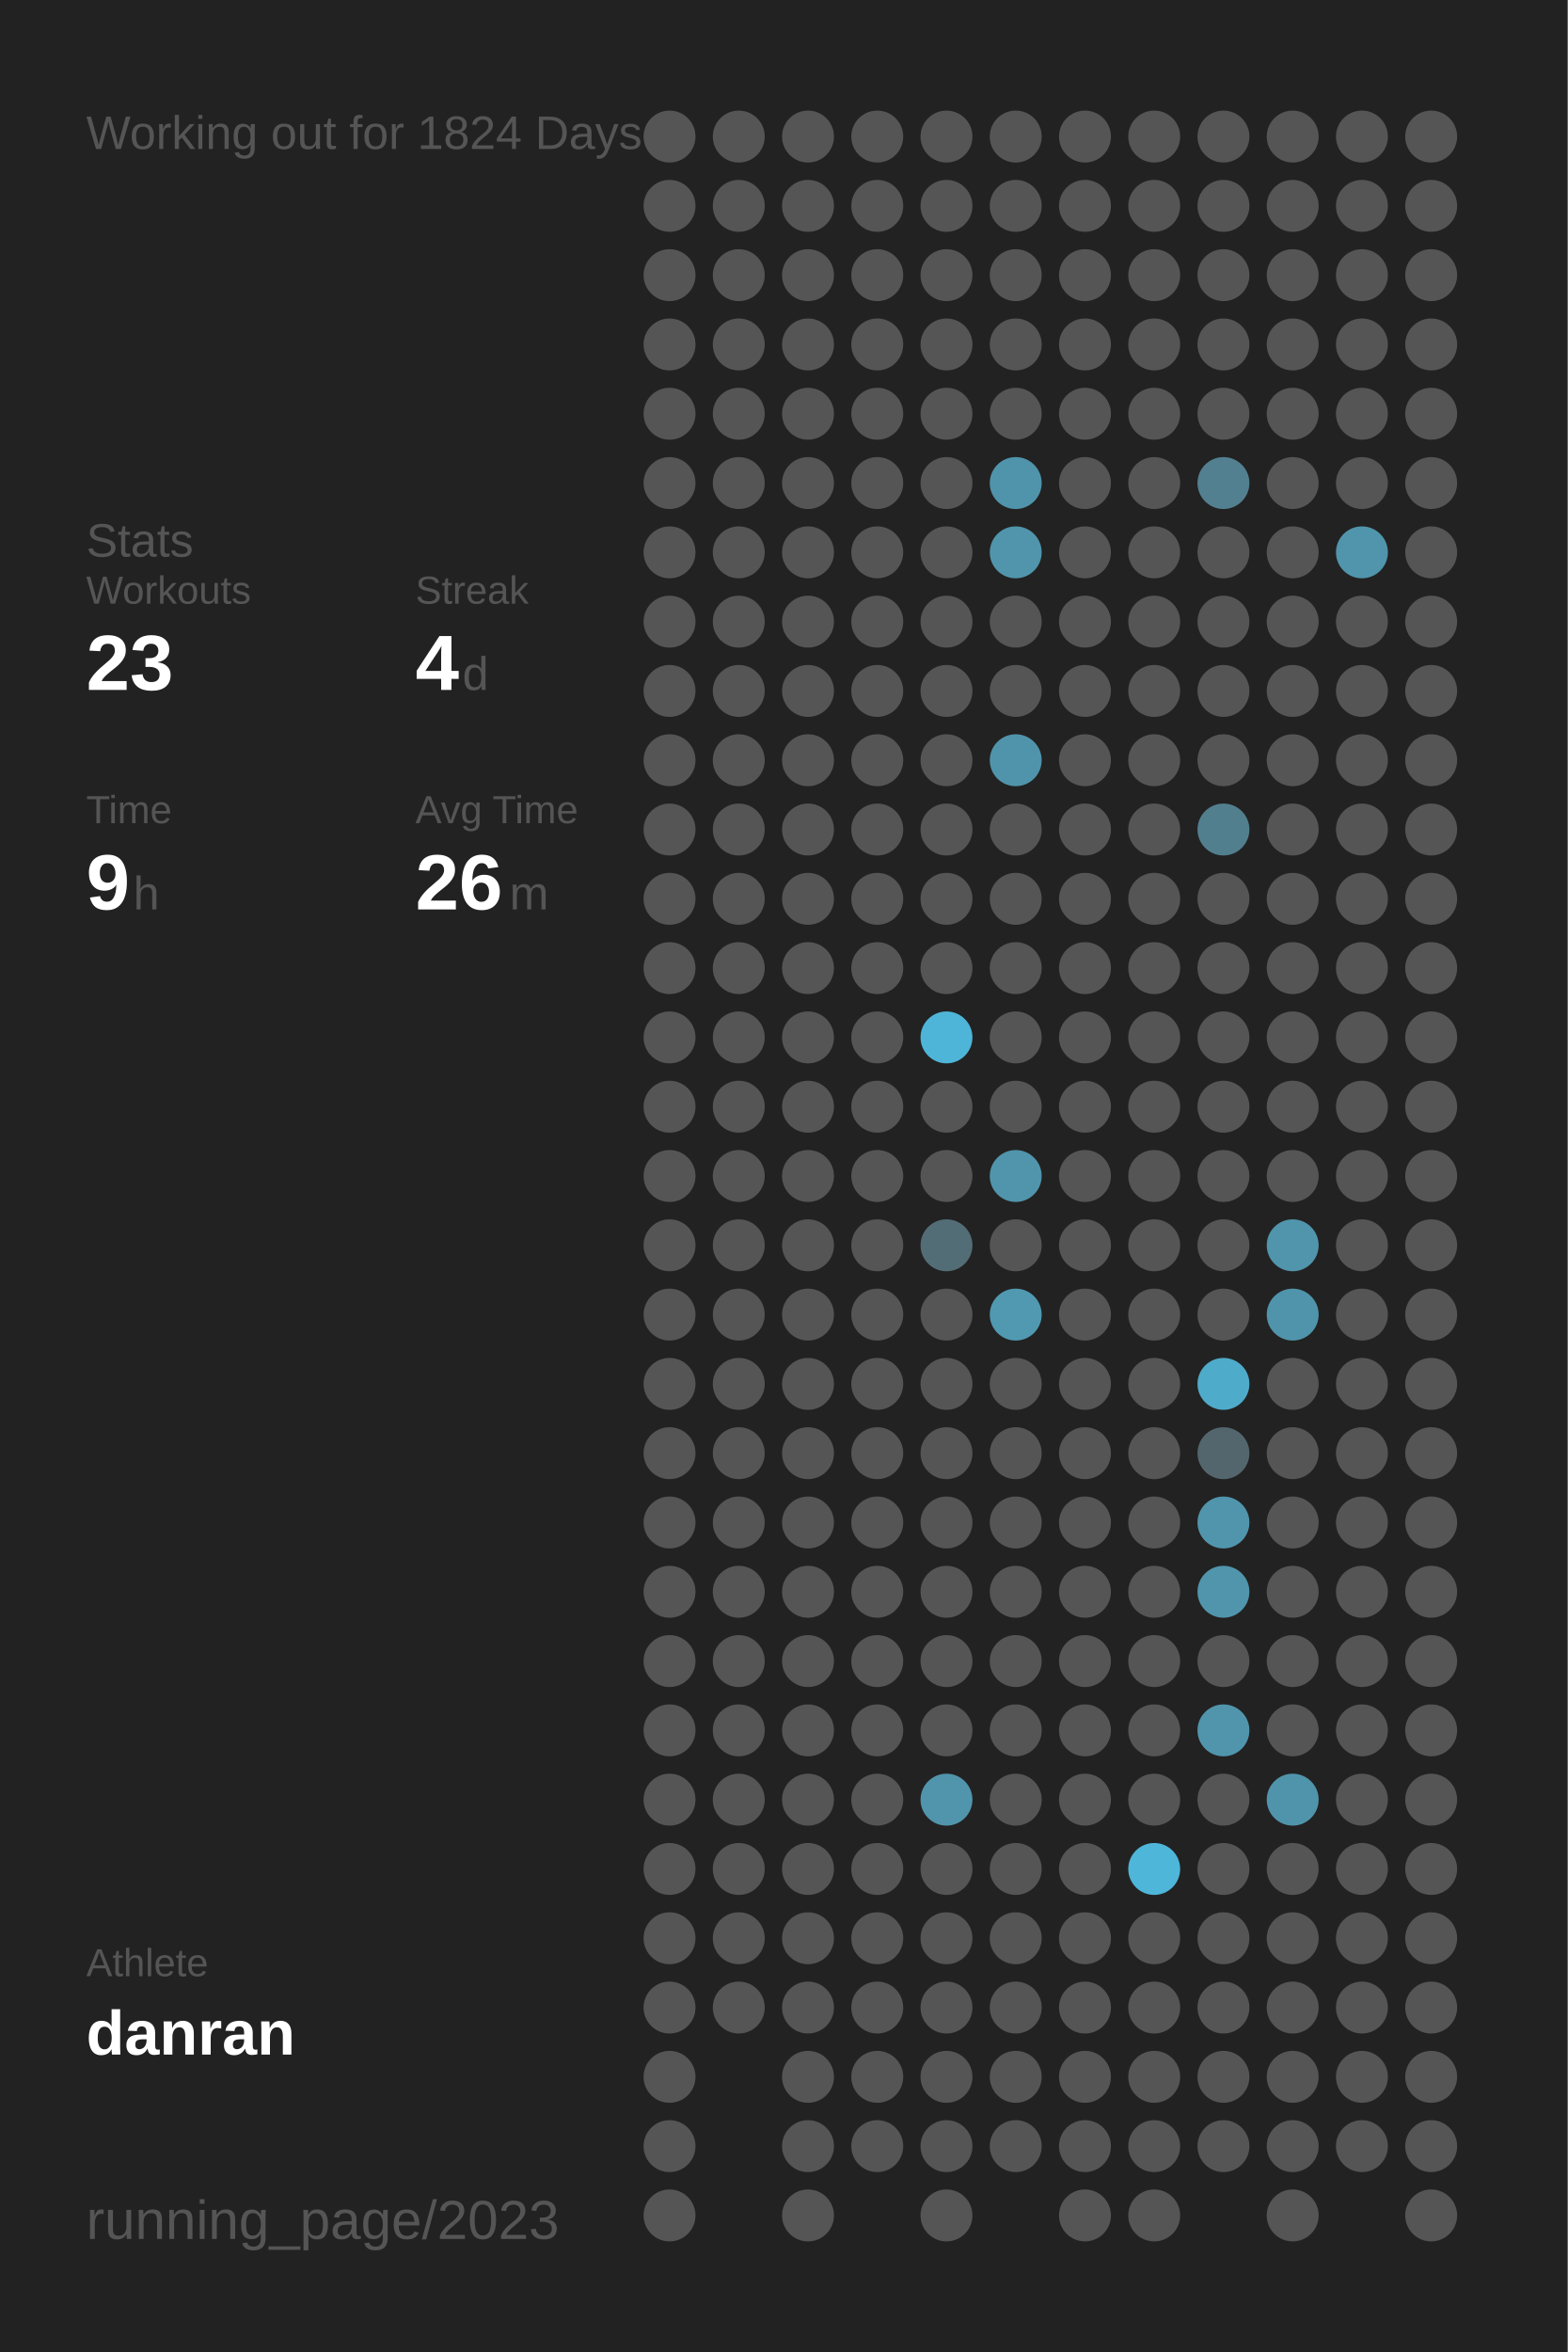
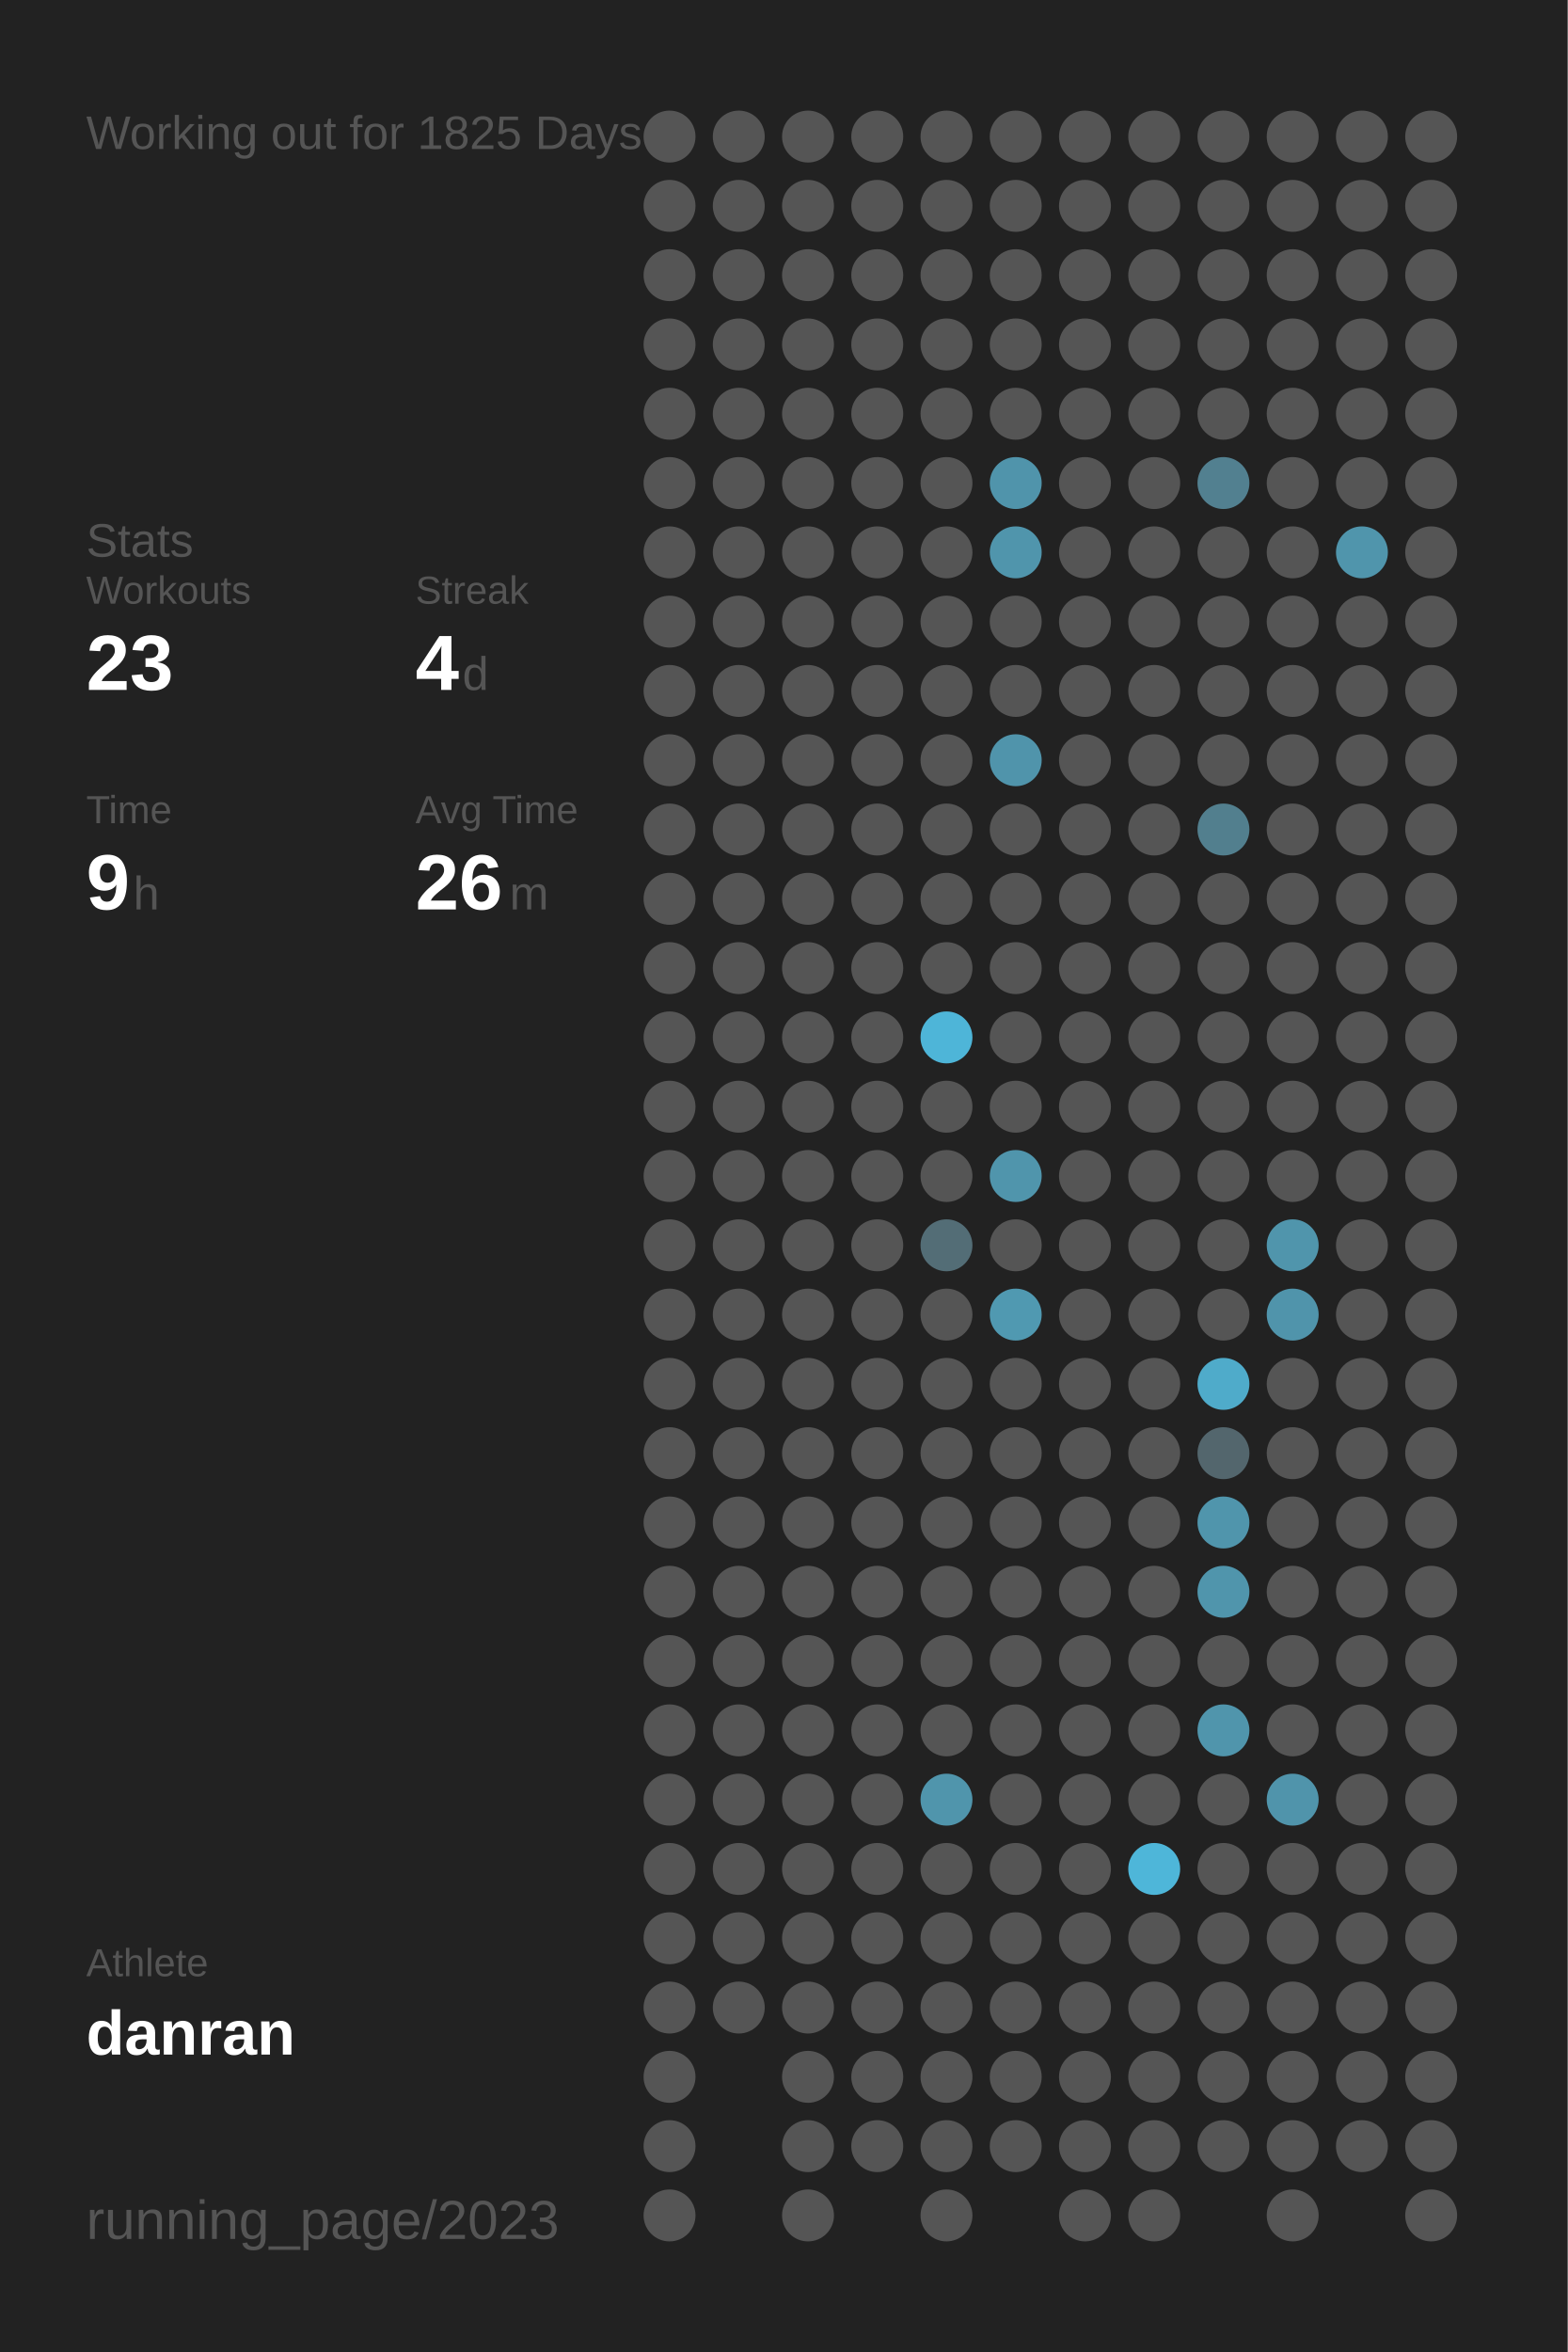
<svg xmlns="http://www.w3.org/2000/svg" baseProfile="full" height="300mm" version="1.1" viewBox="0,0,200,300" width="200mm">
  <defs />
  <rect fill="#222222" height="300" width="200" x="0" y="0" />
-   <text fill="#555555" style="font-size:6px; font-family:Arial;" x="11" y="19">Working out for 1824 Days</text>
+   <text fill="#555555" style="font-size:6px; font-family:Arial;" x="11" y="19">Working out for 1825 Days</text>
  <text fill="#555555" style="font-size:6px; font-family:Arial;" x="11" y="71">Stats</text>
  <text fill="#555555" style="font-size:5px; font-family:Arial;" x="11" y="77">Workouts</text>
  <text fill="#FFFFFF" style="font-size:10px; font-family:Arial; font-weight:bold;" x="11" y="88">23</text>
  <text fill="#555555" style="font-size:5px; font-family:Arial;" x="53" y="77">Streak</text>
  <text fill="#FFFFFF" style="font-size:10px; font-family:Arial; font-weight:bold;" x="53" y="88">4</text>
  <text fill="#555555" style="font-size:6px; font-family:Arial;" x="59" y="88">d</text>
  <text fill="#555555" style="font-size:5px; font-family:Arial;" x="11" y="105">Time</text>
  <text fill="#FFFFFF" style="font-size:10px; font-family:Arial; font-weight:bold;" x="11" y="116">9</text>
  <text fill="#555555" style="font-size:6px; font-family:Arial;" x="17" y="116">h</text>
  <text fill="#555555" style="font-size:5px; font-family:Arial;" x="53" y="105">Avg Time</text>
  <text fill="#FFFFFF" style="font-size:10px; font-family:Arial; font-weight:bold;" x="53" y="116">26</text>
  <text fill="#555555" style="font-size:6px; font-family:Arial;" x="65" y="116">m</text>
  <text fill="#555555" style="font-size:5px; font-family:Arial;" x="11" y="252.065">Athlete</text>
  <text fill="#FFFFFF" style="font-size:8px; font-family:Arial; font-weight:bold;" x="11" y="262.065">danran</text>
  <text fill="#555555" style="font-size:7px; font-family:Arial;" x="11" y="285.581">running_page/2023</text>
  <circle cx="85.417" cy="17.419" fill="#555555" r="3.312" />
  <circle cx="85.417" cy="26.258" fill="#555555" r="3.312" />
  <circle cx="85.417" cy="35.097" fill="#555555" r="3.312" />
  <circle cx="85.417" cy="43.935" fill="#555555" r="3.312" />
  <circle cx="85.417" cy="52.774" fill="#555555" r="3.312" />
  <circle cx="85.417" cy="61.613" fill="#555555" r="3.312" />
  <circle cx="85.417" cy="70.452" fill="#555555" r="3.312" />
  <circle cx="85.417" cy="79.29" fill="#555555" r="3.312" />
  <circle cx="85.417" cy="88.129" fill="#555555" r="3.312" />
  <circle cx="85.417" cy="96.968" fill="#555555" r="3.312" />
  <circle cx="85.417" cy="105.806" fill="#555555" r="3.312" />
  <circle cx="85.417" cy="114.645" fill="#555555" r="3.312" />
  <circle cx="85.417" cy="123.484" fill="#555555" r="3.312" />
  <circle cx="85.417" cy="132.323" fill="#555555" r="3.312" />
  <circle cx="85.417" cy="141.161" fill="#555555" r="3.312" />
  <circle cx="85.417" cy="150" fill="#555555" r="3.312" />
  <circle cx="85.417" cy="158.839" fill="#555555" r="3.312" />
  <circle cx="85.417" cy="167.677" fill="#555555" r="3.312" />
  <circle cx="85.417" cy="176.516" fill="#555555" r="3.312" />
  <circle cx="85.417" cy="185.355" fill="#555555" r="3.312" />
  <circle cx="85.417" cy="194.194" fill="#555555" r="3.312" />
  <circle cx="85.417" cy="203.032" fill="#555555" r="3.312" />
  <circle cx="85.417" cy="211.871" fill="#555555" r="3.312" />
  <circle cx="85.417" cy="220.71" fill="#555555" r="3.312" />
  <circle cx="85.417" cy="229.548" fill="#555555" r="3.312" />
  <circle cx="85.417" cy="238.387" fill="#555555" r="3.312" />
  <circle cx="85.417" cy="247.226" fill="#555555" r="3.312" />
  <circle cx="85.417" cy="256.065" fill="#555555" r="3.312" />
  <circle cx="85.417" cy="264.903" fill="#555555" r="3.312" />
  <circle cx="85.417" cy="273.742" fill="#555555" r="3.312" />
  <circle cx="85.417" cy="282.581" fill="#555555" r="3.312" />
  <circle cx="94.25" cy="17.419" fill="#555555" r="3.312" />
  <circle cx="94.25" cy="26.258" fill="#555555" r="3.312" />
  <circle cx="94.25" cy="35.097" fill="#555555" r="3.312" />
  <circle cx="94.25" cy="43.935" fill="#555555" r="3.312" />
  <circle cx="94.25" cy="52.774" fill="#555555" r="3.312" />
  <circle cx="94.25" cy="61.613" fill="#555555" r="3.312" />
  <circle cx="94.25" cy="70.452" fill="#555555" r="3.312" />
  <circle cx="94.25" cy="79.29" fill="#555555" r="3.312" />
  <circle cx="94.25" cy="88.129" fill="#555555" r="3.312" />
  <circle cx="94.25" cy="96.968" fill="#555555" r="3.312" />
  <circle cx="94.25" cy="105.806" fill="#555555" r="3.312" />
  <circle cx="94.25" cy="114.645" fill="#555555" r="3.312" />
  <circle cx="94.25" cy="123.484" fill="#555555" r="3.312" />
  <circle cx="94.25" cy="132.323" fill="#555555" r="3.312" />
  <circle cx="94.25" cy="141.161" fill="#555555" r="3.312" />
  <circle cx="94.25" cy="150" fill="#555555" r="3.312" />
  <circle cx="94.25" cy="158.839" fill="#555555" r="3.312" />
  <circle cx="94.25" cy="167.677" fill="#555555" r="3.312" />
  <circle cx="94.25" cy="176.516" fill="#555555" r="3.312" />
  <circle cx="94.25" cy="185.355" fill="#555555" r="3.312" />
  <circle cx="94.25" cy="194.194" fill="#555555" r="3.312" />
  <circle cx="94.25" cy="203.032" fill="#555555" r="3.312" />
  <circle cx="94.25" cy="211.871" fill="#555555" r="3.312" />
  <circle cx="94.25" cy="220.71" fill="#555555" r="3.312" />
  <circle cx="94.25" cy="229.548" fill="#555555" r="3.312" />
  <circle cx="94.25" cy="238.387" fill="#555555" r="3.312" />
  <circle cx="94.25" cy="247.226" fill="#555555" r="3.312" />
  <circle cx="94.25" cy="256.065" fill="#555555" r="3.312" />
  <circle cx="103.083" cy="17.419" fill="#555555" r="3.312" />
  <circle cx="103.083" cy="26.258" fill="#555555" r="3.312" />
  <circle cx="103.083" cy="35.097" fill="#555555" r="3.312" />
  <circle cx="103.083" cy="43.935" fill="#555555" r="3.312" />
  <circle cx="103.083" cy="52.774" fill="#555555" r="3.312" />
  <circle cx="103.083" cy="61.613" fill="#555555" r="3.312" />
  <circle cx="103.083" cy="70.452" fill="#555555" r="3.312" />
  <circle cx="103.083" cy="79.29" fill="#555555" r="3.312" />
  <circle cx="103.083" cy="88.129" fill="#555555" r="3.312" />
  <circle cx="103.083" cy="96.968" fill="#555555" r="3.312" />
  <circle cx="103.083" cy="105.806" fill="#555555" r="3.312" />
  <circle cx="103.083" cy="114.645" fill="#555555" r="3.312" />
  <circle cx="103.083" cy="123.484" fill="#555555" r="3.312" />
  <circle cx="103.083" cy="132.323" fill="#555555" r="3.312" />
  <circle cx="103.083" cy="141.161" fill="#555555" r="3.312" />
  <circle cx="103.083" cy="150" fill="#555555" r="3.312" />
  <circle cx="103.083" cy="158.839" fill="#555555" r="3.312" />
  <circle cx="103.083" cy="167.677" fill="#555555" r="3.312" />
  <circle cx="103.083" cy="176.516" fill="#555555" r="3.312" />
  <circle cx="103.083" cy="185.355" fill="#555555" r="3.312" />
  <circle cx="103.083" cy="194.194" fill="#555555" r="3.312" />
  <circle cx="103.083" cy="203.032" fill="#555555" r="3.312" />
  <circle cx="103.083" cy="211.871" fill="#555555" r="3.312" />
  <circle cx="103.083" cy="220.71" fill="#555555" r="3.312" />
  <circle cx="103.083" cy="229.548" fill="#555555" r="3.312" />
  <circle cx="103.083" cy="238.387" fill="#555555" r="3.312" />
  <circle cx="103.083" cy="247.226" fill="#555555" r="3.312" />
  <circle cx="103.083" cy="256.065" fill="#555555" r="3.312" />
  <circle cx="103.083" cy="264.903" fill="#555555" r="3.312" />
  <circle cx="103.083" cy="273.742" fill="#555555" r="3.312" />
  <circle cx="103.083" cy="282.581" fill="#555555" r="3.312" />
  <circle cx="111.917" cy="17.419" fill="#555555" r="3.312" />
  <circle cx="111.917" cy="26.258" fill="#555555" r="3.312" />
  <circle cx="111.917" cy="35.097" fill="#555555" r="3.312" />
  <circle cx="111.917" cy="43.935" fill="#555555" r="3.312" />
  <circle cx="111.917" cy="52.774" fill="#555555" r="3.312" />
  <circle cx="111.917" cy="61.613" fill="#555555" r="3.312" />
  <circle cx="111.917" cy="70.452" fill="#555555" r="3.312" />
  <circle cx="111.917" cy="79.29" fill="#555555" r="3.312" />
  <circle cx="111.917" cy="88.129" fill="#555555" r="3.312" />
  <circle cx="111.917" cy="96.968" fill="#555555" r="3.312" />
  <circle cx="111.917" cy="105.806" fill="#555555" r="3.312" />
  <circle cx="111.917" cy="114.645" fill="#555555" r="3.312" />
  <circle cx="111.917" cy="123.484" fill="#555555" r="3.312" />
  <circle cx="111.917" cy="132.323" fill="#555555" r="3.312" />
  <circle cx="111.917" cy="141.161" fill="#555555" r="3.312" />
  <circle cx="111.917" cy="150" fill="#555555" r="3.312" />
  <circle cx="111.917" cy="158.839" fill="#555555" r="3.312" />
  <circle cx="111.917" cy="167.677" fill="#555555" r="3.312" />
  <circle cx="111.917" cy="176.516" fill="#555555" r="3.312" />
  <circle cx="111.917" cy="185.355" fill="#555555" r="3.312" />
  <circle cx="111.917" cy="194.194" fill="#555555" r="3.312" />
  <circle cx="111.917" cy="203.032" fill="#555555" r="3.312" />
  <circle cx="111.917" cy="211.871" fill="#555555" r="3.312" />
  <circle cx="111.917" cy="220.71" fill="#555555" r="3.312" />
  <circle cx="111.917" cy="229.548" fill="#555555" r="3.312" />
  <circle cx="111.917" cy="238.387" fill="#555555" r="3.312" />
  <circle cx="111.917" cy="247.226" fill="#555555" r="3.312" />
  <circle cx="111.917" cy="256.065" fill="#555555" r="3.312" />
  <circle cx="111.917" cy="264.903" fill="#555555" r="3.312" />
  <circle cx="111.917" cy="273.742" fill="#555555" r="3.312" />
  <circle cx="120.75" cy="17.419" fill="#555555" r="3.312" />
  <circle cx="120.75" cy="26.258" fill="#555555" r="3.312" />
  <circle cx="120.75" cy="35.097" fill="#555555" r="3.312" />
  <circle cx="120.75" cy="43.935" fill="#555555" r="3.312" />
  <circle cx="120.75" cy="52.774" fill="#555555" r="3.312" />
  <circle cx="120.75" cy="61.613" fill="#555555" r="3.312" />
  <circle cx="120.75" cy="70.452" fill="#555555" r="3.312" />
  <circle cx="120.75" cy="79.29" fill="#555555" r="3.312" />
  <circle cx="120.75" cy="88.129" fill="#555555" r="3.312" />
  <circle cx="120.75" cy="96.968" fill="#555555" r="3.312" />
  <circle cx="120.75" cy="105.806" fill="#555555" r="3.312" />
  <circle cx="120.75" cy="114.645" fill="#555555" r="3.312" />
  <circle cx="120.75" cy="123.484" fill="#555555" r="3.312" />
  <circle cx="120.75" cy="132.323" fill="#4eb5d8" r="3.312" />
  <circle cx="120.75" cy="141.161" fill="#555555" r="3.312" />
  <circle cx="120.75" cy="150" fill="#555555" r="3.312" />
  <circle cx="120.75" cy="158.839" fill="#536d76" r="3.312" />
  <circle cx="120.75" cy="167.677" fill="#555555" r="3.312" />
  <circle cx="120.75" cy="176.516" fill="#555555" r="3.312" />
  <circle cx="120.75" cy="185.355" fill="#555555" r="3.312" />
  <circle cx="120.75" cy="194.194" fill="#555555" r="3.312" />
  <circle cx="120.75" cy="203.032" fill="#555555" r="3.312" />
  <circle cx="120.75" cy="211.871" fill="#555555" r="3.312" />
  <circle cx="120.75" cy="220.71" fill="#555555" r="3.312" />
  <circle cx="120.75" cy="229.548" fill="#5095ac" r="3.312" />
  <circle cx="120.75" cy="238.387" fill="#555555" r="3.312" />
  <circle cx="120.75" cy="247.226" fill="#555555" r="3.312" />
  <circle cx="120.75" cy="256.065" fill="#555555" r="3.312" />
  <circle cx="120.75" cy="264.903" fill="#555555" r="3.312" />
  <circle cx="120.75" cy="273.742" fill="#555555" r="3.312" />
  <circle cx="120.75" cy="282.581" fill="#555555" r="3.312" />
  <circle cx="129.583" cy="17.419" fill="#555555" r="3.312" />
  <circle cx="129.583" cy="26.258" fill="#555555" r="3.312" />
  <circle cx="129.583" cy="35.097" fill="#555555" r="3.312" />
  <circle cx="129.583" cy="43.935" fill="#555555" r="3.312" />
  <circle cx="129.583" cy="52.774" fill="#555555" r="3.312" />
  <circle cx="129.583" cy="61.613" fill="#5094ab" r="3.312" />
  <circle cx="129.583" cy="70.452" fill="#5095ac" r="3.312" />
  <circle cx="129.583" cy="79.29" fill="#555555" r="3.312" />
  <circle cx="129.583" cy="88.129" fill="#555555" r="3.312" />
  <circle cx="129.583" cy="96.968" fill="#5094ab" r="3.312" />
  <circle cx="129.583" cy="105.806" fill="#555555" r="3.312" />
  <circle cx="129.583" cy="114.645" fill="#555555" r="3.312" />
  <circle cx="129.583" cy="123.484" fill="#555555" r="3.312" />
  <circle cx="129.583" cy="132.323" fill="#555555" r="3.312" />
  <circle cx="129.583" cy="141.161" fill="#555555" r="3.312" />
  <circle cx="129.583" cy="150" fill="#5095ac" r="3.312" />
  <circle cx="129.583" cy="158.839" fill="#555555" r="3.312" />
  <circle cx="129.583" cy="167.677" fill="#5099b1" r="3.312" />
  <circle cx="129.583" cy="176.516" fill="#555555" r="3.312" />
  <circle cx="129.583" cy="185.355" fill="#555555" r="3.312" />
  <circle cx="129.583" cy="194.194" fill="#555555" r="3.312" />
  <circle cx="129.583" cy="203.032" fill="#555555" r="3.312" />
  <circle cx="129.583" cy="211.871" fill="#555555" r="3.312" />
  <circle cx="129.583" cy="220.71" fill="#555555" r="3.312" />
  <circle cx="129.583" cy="229.548" fill="#555555" r="3.312" />
  <circle cx="129.583" cy="238.387" fill="#555555" r="3.312" />
  <circle cx="129.583" cy="247.226" fill="#555555" r="3.312" />
  <circle cx="129.583" cy="256.065" fill="#555555" r="3.312" />
  <circle cx="129.583" cy="264.903" fill="#555555" r="3.312" />
  <circle cx="129.583" cy="273.742" fill="#555555" r="3.312" />
  <circle cx="138.417" cy="17.419" fill="#555555" r="3.312" />
  <circle cx="138.417" cy="26.258" fill="#555555" r="3.312" />
  <circle cx="138.417" cy="35.097" fill="#555555" r="3.312" />
  <circle cx="138.417" cy="43.935" fill="#555555" r="3.312" />
  <circle cx="138.417" cy="52.774" fill="#555555" r="3.312" />
  <circle cx="138.417" cy="61.613" fill="#555555" r="3.312" />
  <circle cx="138.417" cy="70.452" fill="#555555" r="3.312" />
  <circle cx="138.417" cy="79.29" fill="#555555" r="3.312" />
  <circle cx="138.417" cy="88.129" fill="#555555" r="3.312" />
  <circle cx="138.417" cy="96.968" fill="#555555" r="3.312" />
  <circle cx="138.417" cy="105.806" fill="#555555" r="3.312" />
  <circle cx="138.417" cy="114.645" fill="#555555" r="3.312" />
  <circle cx="138.417" cy="123.484" fill="#555555" r="3.312" />
  <circle cx="138.417" cy="132.323" fill="#555555" r="3.312" />
  <circle cx="138.417" cy="141.161" fill="#555555" r="3.312" />
  <circle cx="138.417" cy="150" fill="#555555" r="3.312" />
  <circle cx="138.417" cy="158.839" fill="#555555" r="3.312" />
  <circle cx="138.417" cy="167.677" fill="#555555" r="3.312" />
  <circle cx="138.417" cy="176.516" fill="#555555" r="3.312" />
  <circle cx="138.417" cy="185.355" fill="#555555" r="3.312" />
  <circle cx="138.417" cy="194.194" fill="#555555" r="3.312" />
  <circle cx="138.417" cy="203.032" fill="#555555" r="3.312" />
  <circle cx="138.417" cy="211.871" fill="#555555" r="3.312" />
  <circle cx="138.417" cy="220.71" fill="#555555" r="3.312" />
  <circle cx="138.417" cy="229.548" fill="#555555" r="3.312" />
  <circle cx="138.417" cy="238.387" fill="#555555" r="3.312" />
  <circle cx="138.417" cy="247.226" fill="#555555" r="3.312" />
  <circle cx="138.417" cy="256.065" fill="#555555" r="3.312" />
  <circle cx="138.417" cy="264.903" fill="#555555" r="3.312" />
  <circle cx="138.417" cy="273.742" fill="#555555" r="3.312" />
  <circle cx="138.417" cy="282.581" fill="#555555" r="3.312" />
  <circle cx="147.25" cy="17.419" fill="#555555" r="3.312" />
  <circle cx="147.25" cy="26.258" fill="#555555" r="3.312" />
  <circle cx="147.25" cy="35.097" fill="#555555" r="3.312" />
  <circle cx="147.25" cy="43.935" fill="#555555" r="3.312" />
  <circle cx="147.25" cy="52.774" fill="#555555" r="3.312" />
  <circle cx="147.25" cy="61.613" fill="#555555" r="3.312" />
  <circle cx="147.25" cy="70.452" fill="#555555" r="3.312" />
  <circle cx="147.25" cy="79.29" fill="#555555" r="3.312" />
  <circle cx="147.25" cy="88.129" fill="#555555" r="3.312" />
  <circle cx="147.25" cy="96.968" fill="#555555" r="3.312" />
  <circle cx="147.25" cy="105.806" fill="#555555" r="3.312" />
  <circle cx="147.25" cy="114.645" fill="#555555" r="3.312" />
  <circle cx="147.25" cy="123.484" fill="#555555" r="3.312" />
  <circle cx="147.25" cy="132.323" fill="#555555" r="3.312" />
  <circle cx="147.25" cy="141.161" fill="#555555" r="3.312" />
  <circle cx="147.25" cy="150" fill="#555555" r="3.312" />
  <circle cx="147.25" cy="158.839" fill="#555555" r="3.312" />
  <circle cx="147.25" cy="167.677" fill="#555555" r="3.312" />
  <circle cx="147.25" cy="176.516" fill="#555555" r="3.312" />
  <circle cx="147.25" cy="185.355" fill="#555555" r="3.312" />
  <circle cx="147.25" cy="194.194" fill="#555555" r="3.312" />
  <circle cx="147.25" cy="203.032" fill="#555555" r="3.312" />
  <circle cx="147.25" cy="211.871" fill="#555555" r="3.312" />
  <circle cx="147.25" cy="220.71" fill="#555555" r="3.312" />
  <circle cx="147.25" cy="229.548" fill="#555555" r="3.312" />
  <circle cx="147.25" cy="238.387" fill="#4eb6d9" r="3.312" />
  <circle cx="147.25" cy="247.226" fill="#555555" r="3.312" />
  <circle cx="147.25" cy="256.065" fill="#555555" r="3.312" />
  <circle cx="147.25" cy="264.903" fill="#555555" r="3.312" />
  <circle cx="147.25" cy="273.742" fill="#555555" r="3.312" />
  <circle cx="147.25" cy="282.581" fill="#555555" r="3.312" />
  <circle cx="156.083" cy="17.419" fill="#555555" r="3.312" />
  <circle cx="156.083" cy="26.258" fill="#555555" r="3.312" />
  <circle cx="156.083" cy="35.097" fill="#555555" r="3.312" />
  <circle cx="156.083" cy="43.935" fill="#555555" r="3.312" />
  <circle cx="156.083" cy="52.774" fill="#555555" r="3.312" />
  <circle cx="156.083" cy="61.613" fill="#528090" r="3.312" />
  <circle cx="156.083" cy="70.452" fill="#555555" r="3.312" />
  <circle cx="156.083" cy="79.29" fill="#555555" r="3.312" />
  <circle cx="156.083" cy="88.129" fill="#555555" r="3.312" />
  <circle cx="156.083" cy="96.968" fill="#555555" r="3.312" />
  <circle cx="156.083" cy="105.806" fill="#527f8e" r="3.312" />
  <circle cx="156.083" cy="114.645" fill="#555555" r="3.312" />
  <circle cx="156.083" cy="123.484" fill="#555555" r="3.312" />
  <circle cx="156.083" cy="132.323" fill="#555555" r="3.312" />
  <circle cx="156.083" cy="141.161" fill="#555555" r="3.312" />
  <circle cx="156.083" cy="150" fill="#555555" r="3.312" />
  <circle cx="156.083" cy="158.839" fill="#555555" r="3.312" />
  <circle cx="156.083" cy="167.677" fill="#555555" r="3.312" />
  <circle cx="156.083" cy="176.516" fill="#4fabca" r="3.312" />
  <circle cx="156.083" cy="185.355" fill="#53666d" r="3.312" />
  <circle cx="156.083" cy="194.194" fill="#5095ac" r="3.312" />
  <circle cx="156.083" cy="203.032" fill="#5095ac" r="3.312" />
  <circle cx="156.083" cy="211.871" fill="#555555" r="3.312" />
  <circle cx="156.083" cy="220.71" fill="#5095ac" r="3.312" />
  <circle cx="156.083" cy="229.548" fill="#555555" r="3.312" />
  <circle cx="156.083" cy="238.387" fill="#555555" r="3.312" />
  <circle cx="156.083" cy="247.226" fill="#555555" r="3.312" />
  <circle cx="156.083" cy="256.065" fill="#555555" r="3.312" />
  <circle cx="156.083" cy="264.903" fill="#555555" r="3.312" />
  <circle cx="156.083" cy="273.742" fill="#555555" r="3.312" />
  <circle cx="164.917" cy="17.419" fill="#555555" r="3.312" />
  <circle cx="164.917" cy="26.258" fill="#555555" r="3.312" />
  <circle cx="164.917" cy="35.097" fill="#555555" r="3.312" />
  <circle cx="164.917" cy="43.935" fill="#555555" r="3.312" />
  <circle cx="164.917" cy="52.774" fill="#555555" r="3.312" />
  <circle cx="164.917" cy="61.613" fill="#555555" r="3.312" />
  <circle cx="164.917" cy="70.452" fill="#555555" r="3.312" />
  <circle cx="164.917" cy="79.29" fill="#555555" r="3.312" />
  <circle cx="164.917" cy="88.129" fill="#555555" r="3.312" />
  <circle cx="164.917" cy="96.968" fill="#555555" r="3.312" />
  <circle cx="164.917" cy="105.806" fill="#555555" r="3.312" />
  <circle cx="164.917" cy="114.645" fill="#555555" r="3.312" />
  <circle cx="164.917" cy="123.484" fill="#555555" r="3.312" />
  <circle cx="164.917" cy="132.323" fill="#555555" r="3.312" />
  <circle cx="164.917" cy="141.161" fill="#555555" r="3.312" />
  <circle cx="164.917" cy="150" fill="#555555" r="3.312" />
  <circle cx="164.917" cy="158.839" fill="#5095ac" r="3.312" />
  <circle cx="164.917" cy="167.677" fill="#5094ab" r="3.312" />
  <circle cx="164.917" cy="176.516" fill="#555555" r="3.312" />
  <circle cx="164.917" cy="185.355" fill="#555555" r="3.312" />
  <circle cx="164.917" cy="194.194" fill="#555555" r="3.312" />
  <circle cx="164.917" cy="203.032" fill="#555555" r="3.312" />
  <circle cx="164.917" cy="211.871" fill="#555555" r="3.312" />
  <circle cx="164.917" cy="220.71" fill="#555555" r="3.312" />
  <circle cx="164.917" cy="229.548" fill="#5094ab" r="3.312" />
  <circle cx="164.917" cy="238.387" fill="#555555" r="3.312" />
  <circle cx="164.917" cy="247.226" fill="#555555" r="3.312" />
  <circle cx="164.917" cy="256.065" fill="#555555" r="3.312" />
  <circle cx="164.917" cy="264.903" fill="#555555" r="3.312" />
  <circle cx="164.917" cy="273.742" fill="#555555" r="3.312" />
  <circle cx="164.917" cy="282.581" fill="#555555" r="3.312" />
  <circle cx="173.75" cy="17.419" fill="#555555" r="3.312" />
  <circle cx="173.75" cy="26.258" fill="#555555" r="3.312" />
  <circle cx="173.75" cy="35.097" fill="#555555" r="3.312" />
  <circle cx="173.75" cy="43.935" fill="#555555" r="3.312" />
  <circle cx="173.75" cy="52.774" fill="#555555" r="3.312" />
  <circle cx="173.75" cy="61.613" fill="#555555" r="3.312" />
  <circle cx="173.75" cy="70.452" fill="#5095ac" r="3.312" />
  <circle cx="173.75" cy="79.29" fill="#555555" r="3.312" />
  <circle cx="173.75" cy="88.129" fill="#555555" r="3.312" />
  <circle cx="173.75" cy="96.968" fill="#555555" r="3.312" />
  <circle cx="173.75" cy="105.806" fill="#555555" r="3.312" />
  <circle cx="173.75" cy="114.645" fill="#555555" r="3.312" />
  <circle cx="173.75" cy="123.484" fill="#555555" r="3.312" />
  <circle cx="173.75" cy="132.323" fill="#555555" r="3.312" />
  <circle cx="173.75" cy="141.161" fill="#555555" r="3.312" />
  <circle cx="173.75" cy="150" fill="#555555" r="3.312" />
  <circle cx="173.75" cy="158.839" fill="#555555" r="3.312" />
  <circle cx="173.75" cy="167.677" fill="#555555" r="3.312" />
  <circle cx="173.75" cy="176.516" fill="#555555" r="3.312" />
  <circle cx="173.75" cy="185.355" fill="#555555" r="3.312" />
  <circle cx="173.75" cy="194.194" fill="#555555" r="3.312" />
  <circle cx="173.75" cy="203.032" fill="#555555" r="3.312" />
  <circle cx="173.75" cy="211.871" fill="#555555" r="3.312" />
  <circle cx="173.75" cy="220.71" fill="#555555" r="3.312" />
  <circle cx="173.75" cy="229.548" fill="#555555" r="3.312" />
  <circle cx="173.75" cy="238.387" fill="#555555" r="3.312" />
  <circle cx="173.75" cy="247.226" fill="#555555" r="3.312" />
  <circle cx="173.75" cy="256.065" fill="#555555" r="3.312" />
  <circle cx="173.75" cy="264.903" fill="#555555" r="3.312" />
  <circle cx="173.75" cy="273.742" fill="#555555" r="3.312" />
  <circle cx="182.583" cy="17.419" fill="#555555" r="3.312" />
  <circle cx="182.583" cy="26.258" fill="#555555" r="3.312" />
  <circle cx="182.583" cy="35.097" fill="#555555" r="3.312" />
  <circle cx="182.583" cy="43.935" fill="#555555" r="3.312" />
  <circle cx="182.583" cy="52.774" fill="#555555" r="3.312" />
  <circle cx="182.583" cy="61.613" fill="#555555" r="3.312" />
  <circle cx="182.583" cy="70.452" fill="#555555" r="3.312" />
  <circle cx="182.583" cy="79.29" fill="#555555" r="3.312" />
  <circle cx="182.583" cy="88.129" fill="#555555" r="3.312" />
  <circle cx="182.583" cy="96.968" fill="#555555" r="3.312" />
  <circle cx="182.583" cy="105.806" fill="#555555" r="3.312" />
  <circle cx="182.583" cy="114.645" fill="#555555" r="3.312" />
  <circle cx="182.583" cy="123.484" fill="#555555" r="3.312" />
  <circle cx="182.583" cy="132.323" fill="#555555" r="3.312" />
  <circle cx="182.583" cy="141.161" fill="#555555" r="3.312" />
  <circle cx="182.583" cy="150" fill="#555555" r="3.312" />
  <circle cx="182.583" cy="158.839" fill="#555555" r="3.312" />
  <circle cx="182.583" cy="167.677" fill="#555555" r="3.312" />
  <circle cx="182.583" cy="176.516" fill="#555555" r="3.312" />
  <circle cx="182.583" cy="185.355" fill="#555555" r="3.312" />
  <circle cx="182.583" cy="194.194" fill="#555555" r="3.312" />
  <circle cx="182.583" cy="203.032" fill="#555555" r="3.312" />
  <circle cx="182.583" cy="211.871" fill="#555555" r="3.312" />
  <circle cx="182.583" cy="220.71" fill="#555555" r="3.312" />
  <circle cx="182.583" cy="229.548" fill="#555555" r="3.312" />
  <circle cx="182.583" cy="238.387" fill="#555555" r="3.312" />
  <circle cx="182.583" cy="247.226" fill="#555555" r="3.312" />
  <circle cx="182.583" cy="256.065" fill="#555555" r="3.312" />
  <circle cx="182.583" cy="264.903" fill="#555555" r="3.312" />
  <circle cx="182.583" cy="273.742" fill="#555555" r="3.312" />
  <circle cx="182.583" cy="282.581" fill="#555555" r="3.312" />
</svg>
